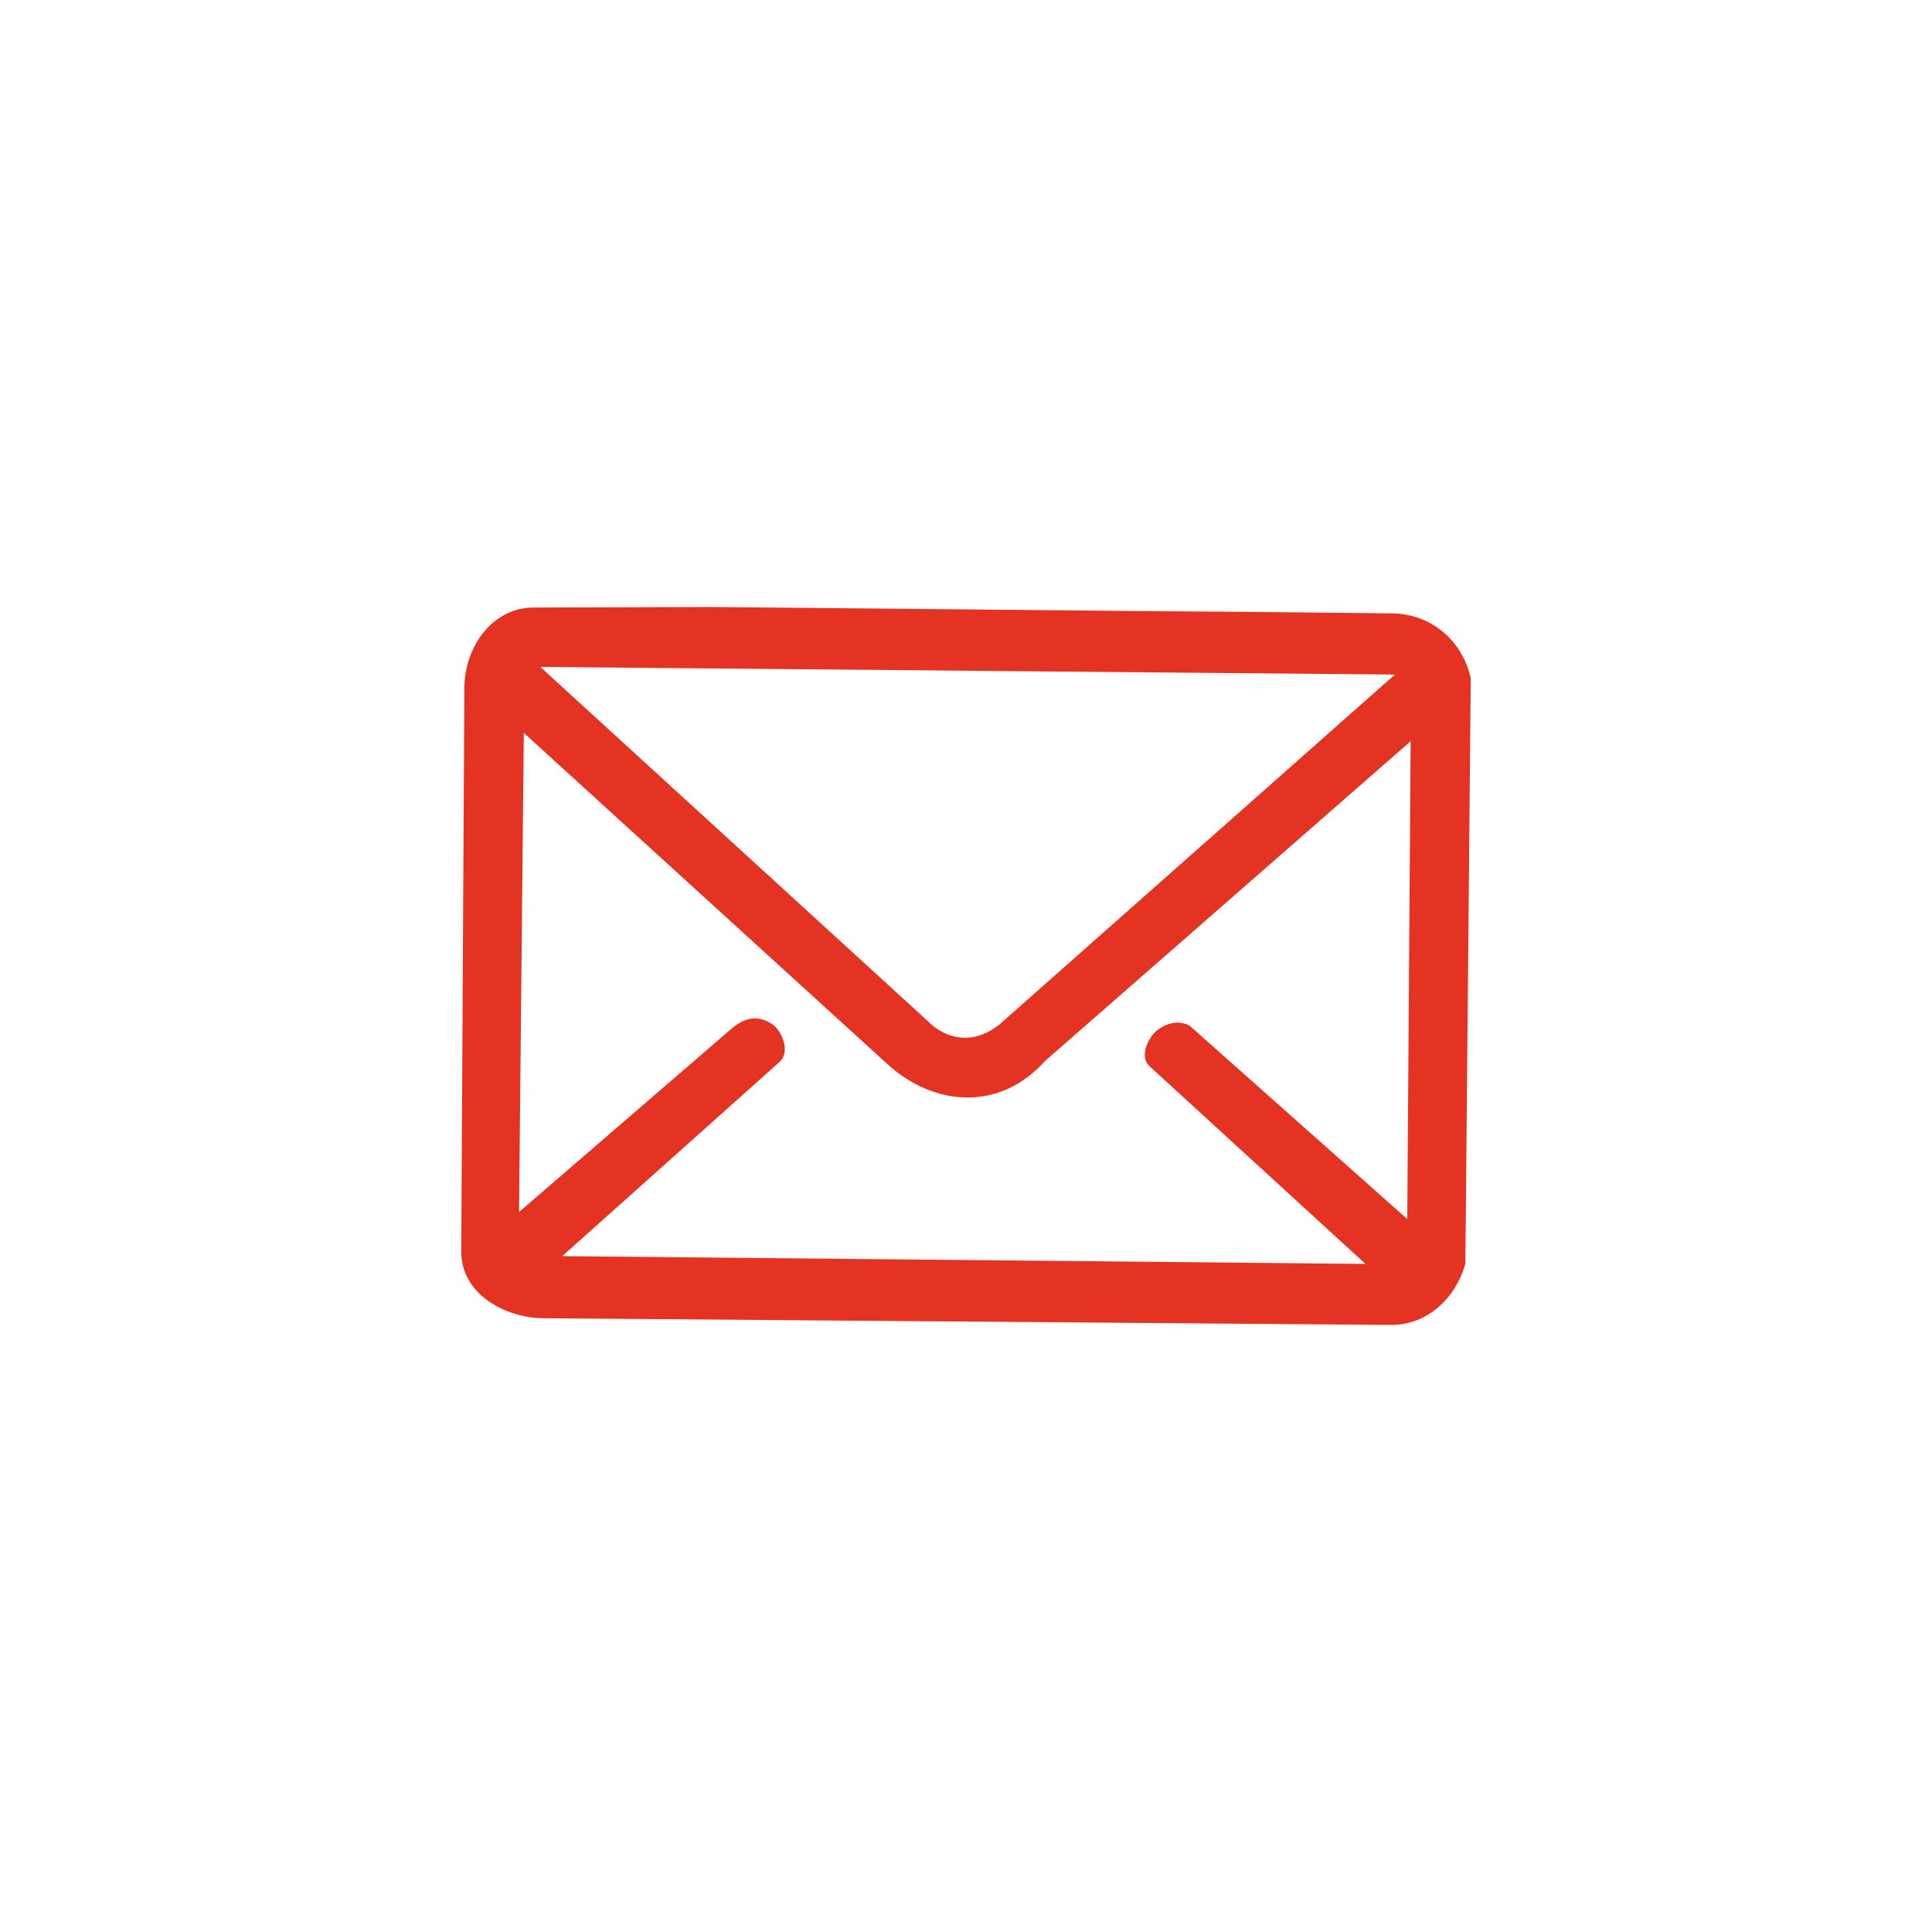
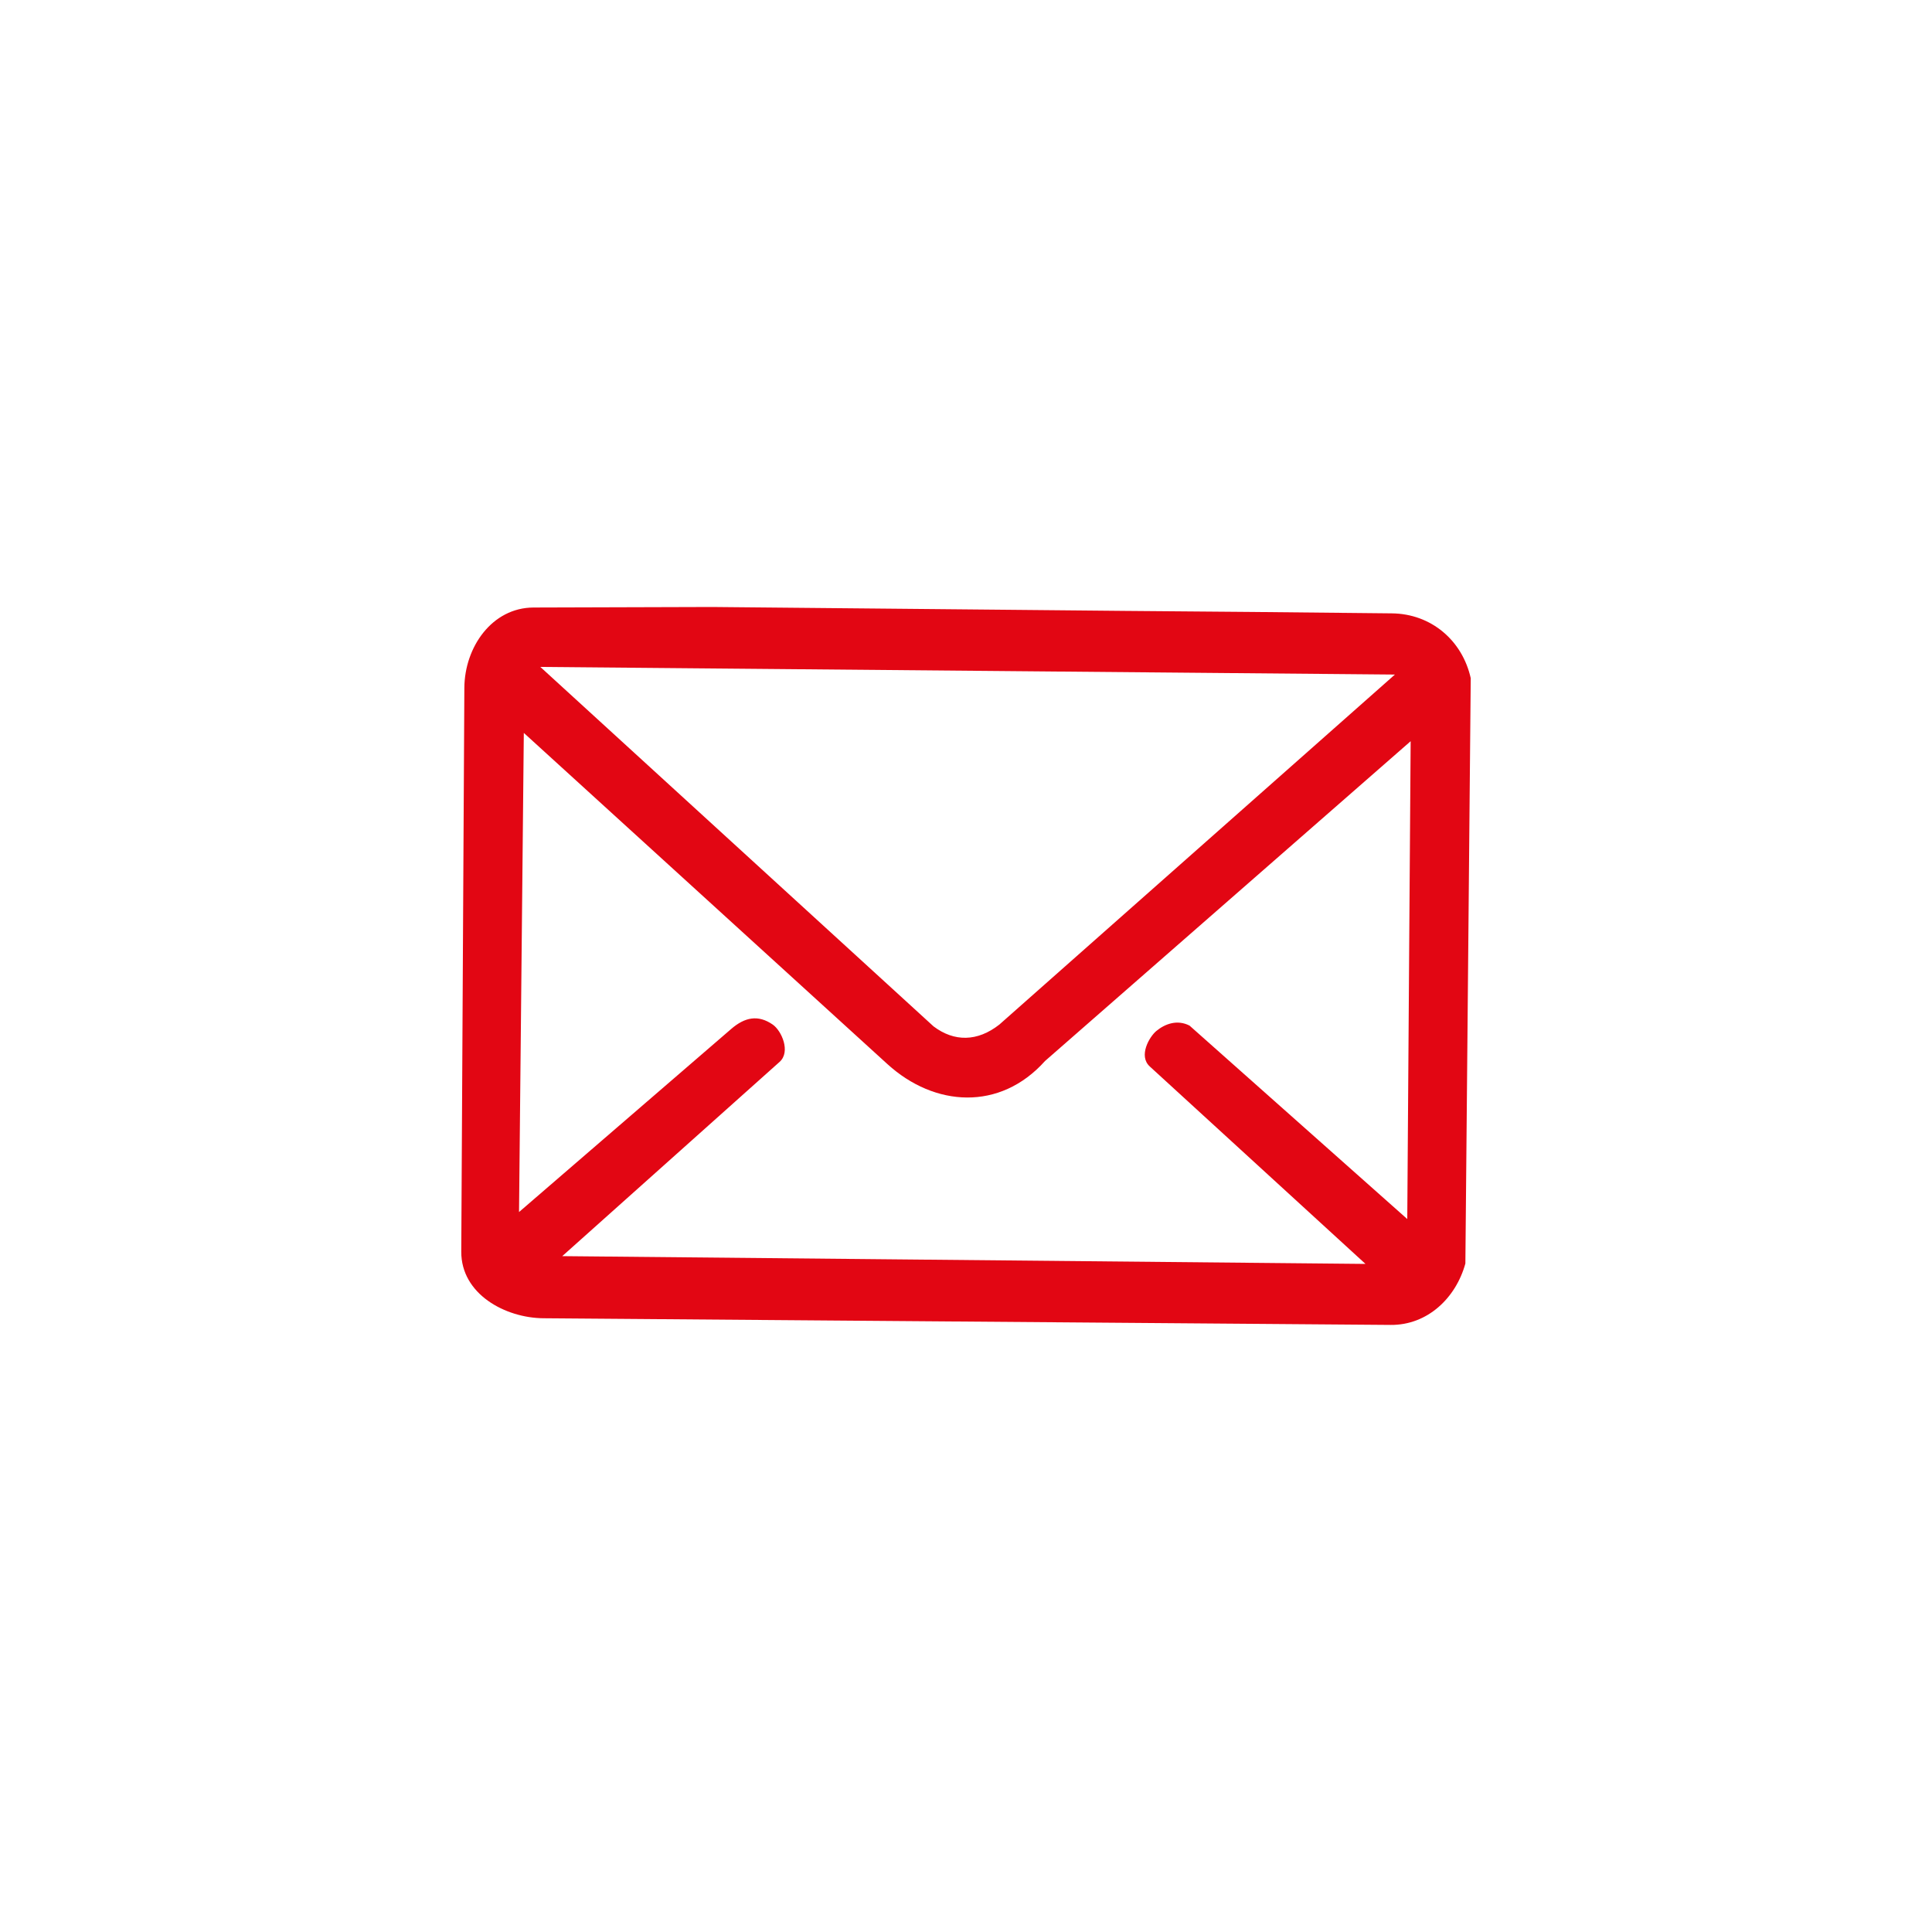
<svg xmlns="http://www.w3.org/2000/svg" id="Livello_1" viewBox="0 0 400 400">
  <defs>
-     <style>.cls-1{fill:#e43223;}</style>
+     <style>.cls-1{fill:#e20613;}</style>
  </defs>
  <path class="cls-1" d="M303.39,261.6c-1.97,7.16-7.87,12.77-15.45,12.71l-175.43-1.38c-7.88-.06-17.06-4.99-17.01-13.81l.64-116.71c.05-8.44,5.73-16.6,14.32-16.63l37.02-.11,85.49.81,26.52.22,28.67.29c8.15.08,14.6,5.61,16.34,13.42l-1.11,121.19ZM206.9,212.13l81.9-72.47-176.93-1.58,81.41,74.42c4.27,3.22,9.06,3.2,13.62-.37ZM238.05,220.8c-2.39-2.18-.1-6.13,1.35-7.34,1.76-1.46,4.31-2.44,6.88-1.12l45.08,40.05.7-98.93-75.7,66.21c-9.32,10.41-22.87,9.53-32.63.64l-75.28-68.57-.99,99.2,43.92-37.9c2.82-2.44,5.58-3.01,8.61-.91,1.84,1.28,3.75,5.63,1.42,7.72l-45,40.22,166.3,1.61-44.65-40.87Z" />
</svg>
